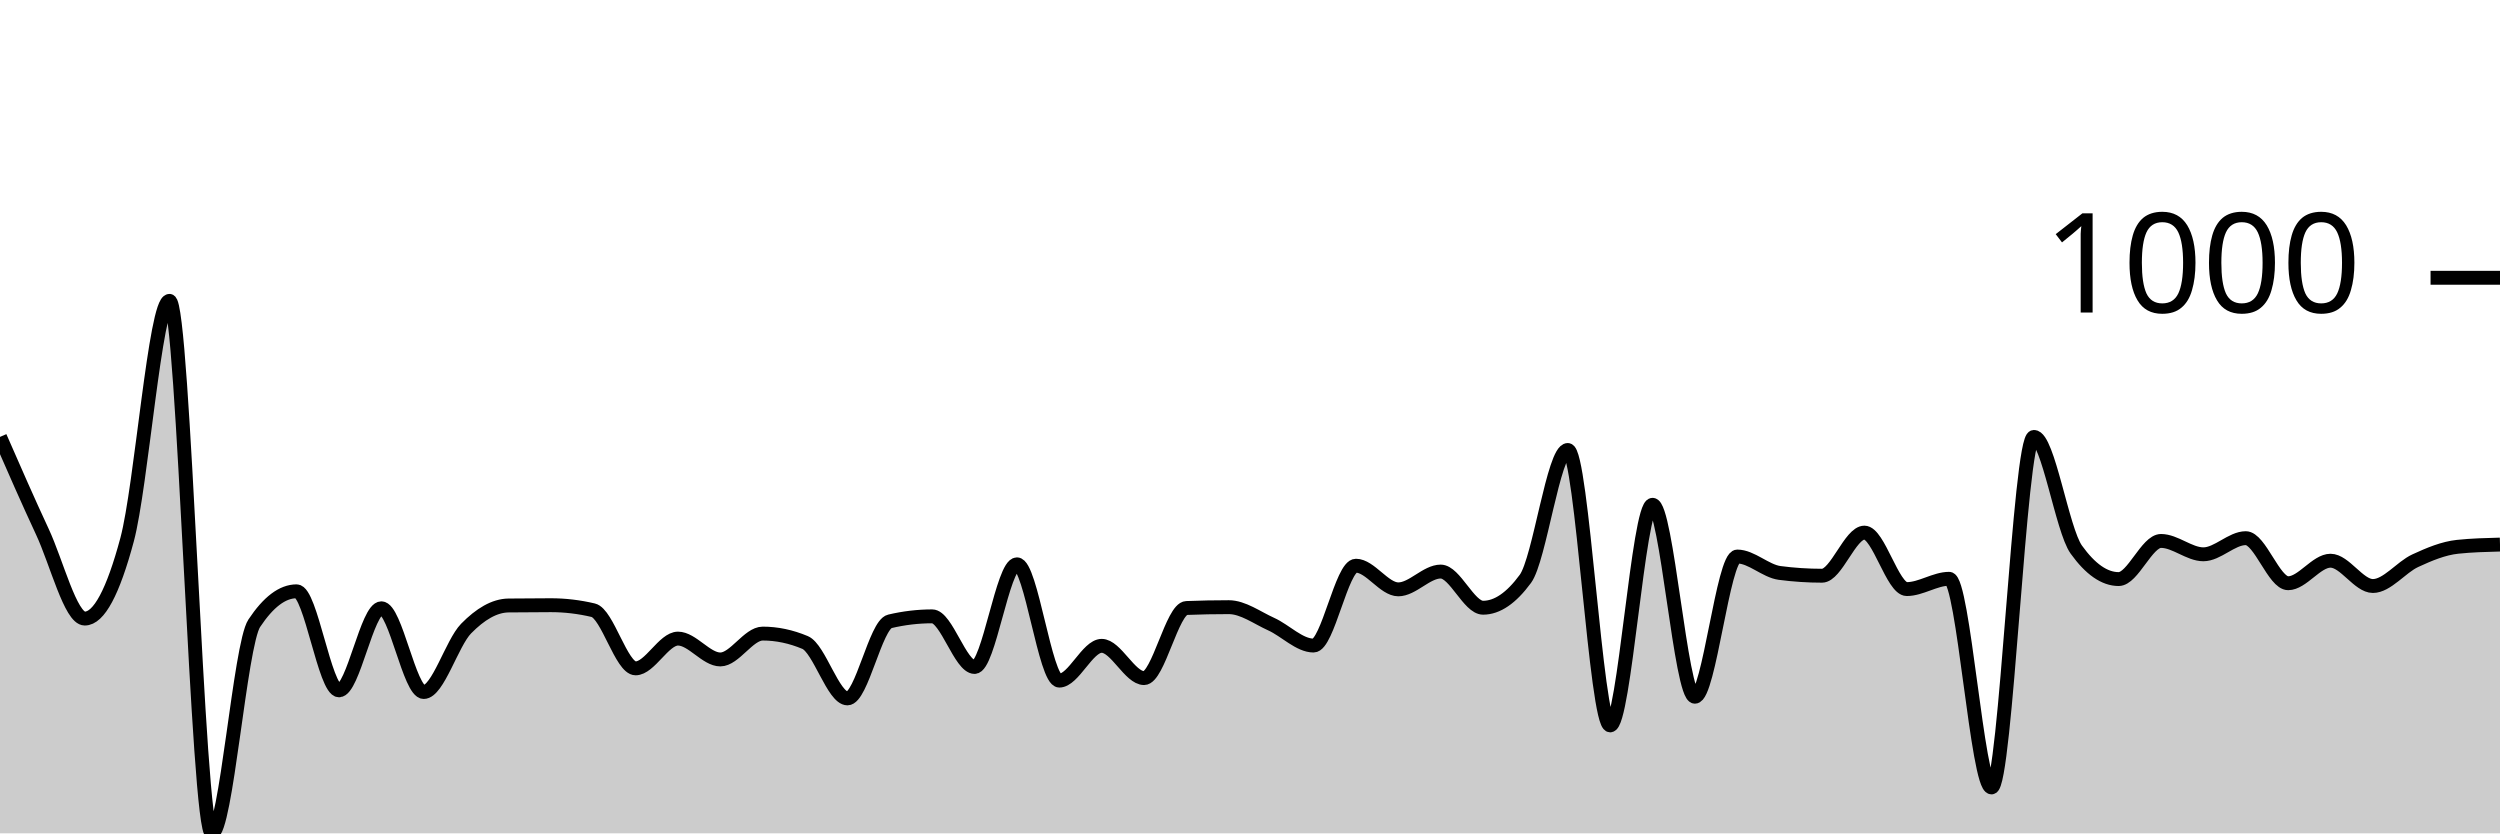
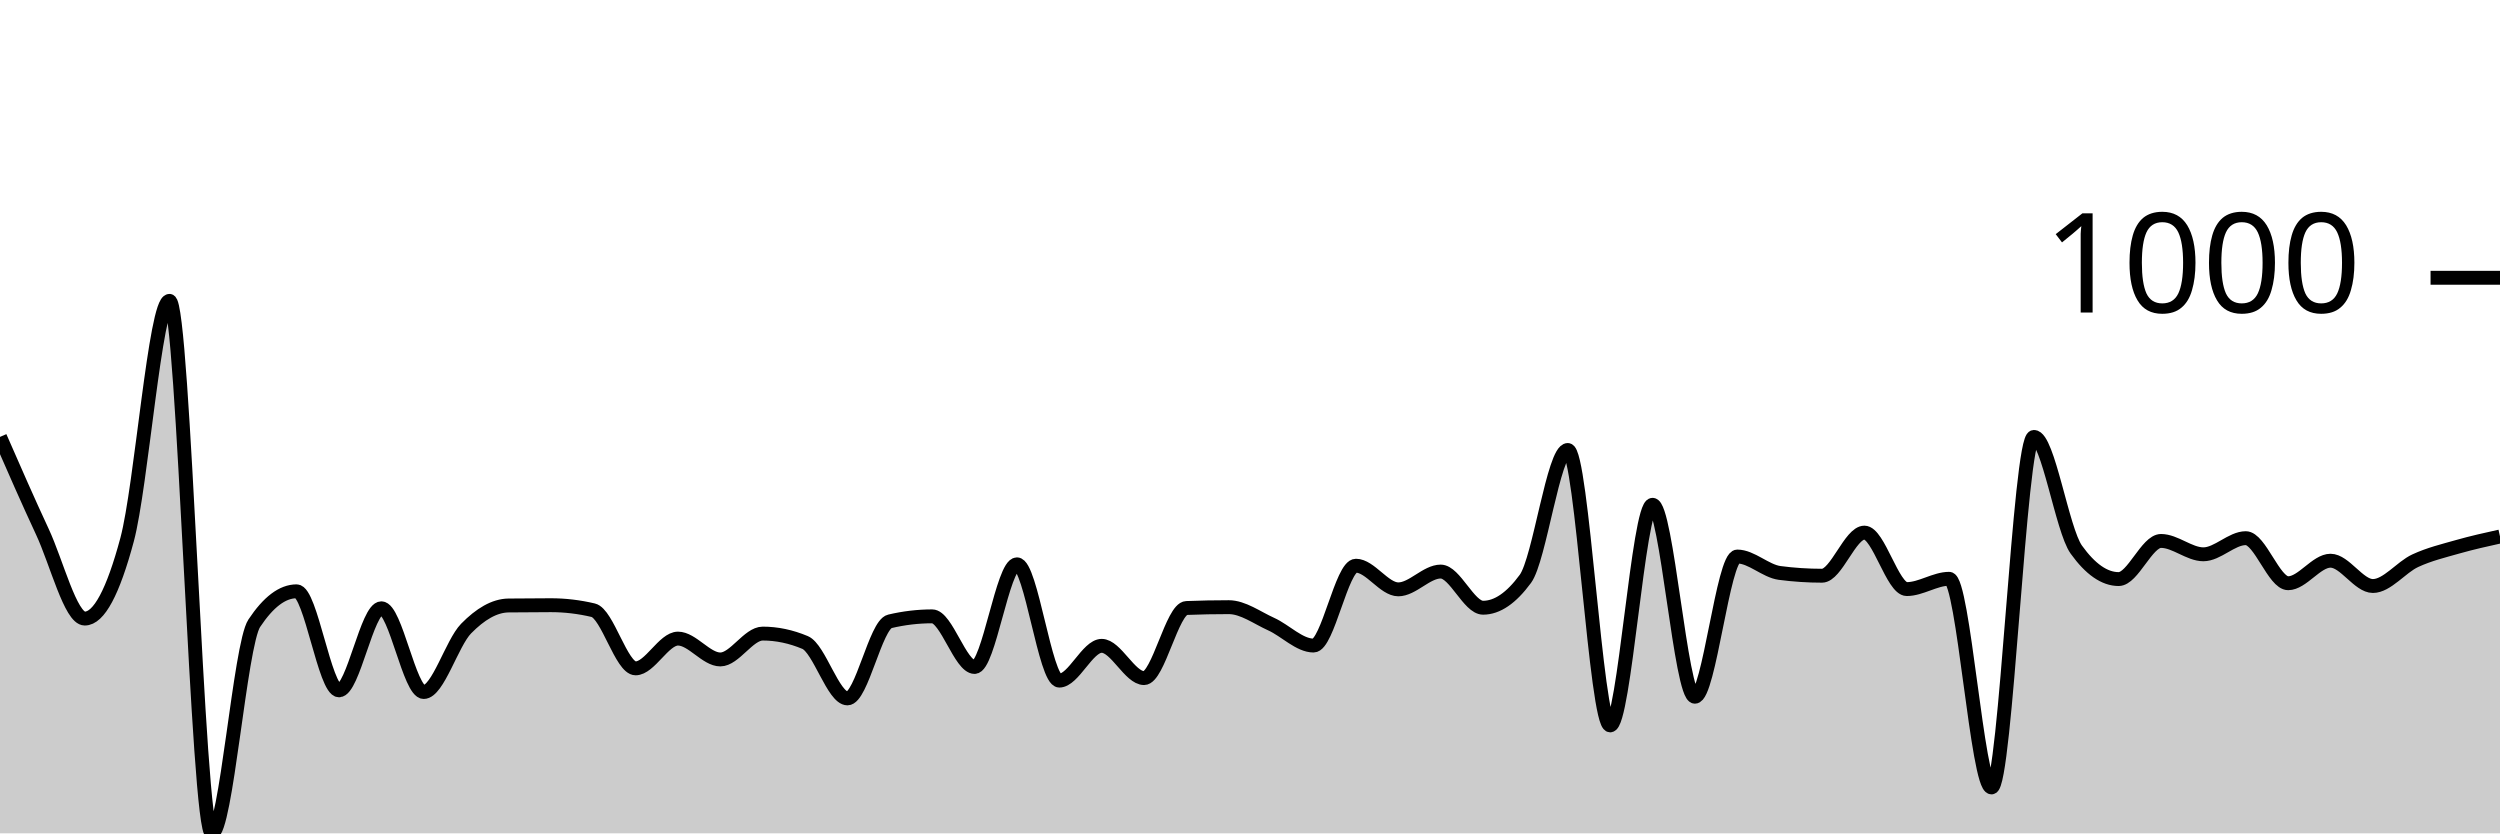
<svg xmlns="http://www.w3.org/2000/svg" viewBox="0 0 180 60">
  <g transform="translate(0,20)">
-     <path class="area" fill="rgba(0, 0, 0, 0.2)" d="M0,11.457C1.017,13.782,2.034,16.107,3.051,18.287C4.068,20.467,5.085,24.537,6.102,24.537C7.119,24.537,8.136,22.641,9.153,18.848C10.169,15.056,11.186,1.662,12.203,1.662C13.22,1.662,14.237,40,15.254,40C16.271,40,17.288,26.413,18.305,24.877C19.322,23.342,20.339,22.574,21.356,22.574C22.373,22.574,23.39,29.705,24.407,29.705C25.424,29.705,26.441,23.796,27.458,23.796C28.475,23.796,29.492,29.825,30.508,29.825C31.525,29.825,32.542,26.296,33.559,25.258C34.576,24.22,35.593,23.609,36.61,23.595C37.627,23.582,38.644,23.575,39.661,23.575C40.678,23.575,41.695,23.696,42.712,23.936C43.729,24.176,44.746,28.122,45.763,28.122C46.78,28.122,47.797,25.979,48.814,25.979C49.831,25.979,50.847,27.481,51.864,27.481C52.881,27.481,53.898,25.618,54.915,25.618C55.932,25.618,56.949,25.832,57.966,26.259C58.983,26.687,60,30.285,61.017,30.285C62.034,30.285,63.051,24.977,64.068,24.737C65.085,24.497,66.102,24.377,67.119,24.377C68.136,24.377,69.153,28.022,70.169,28.022C71.186,28.022,72.203,20.631,73.22,20.631C74.237,20.631,75.254,29.004,76.271,29.004C77.288,29.004,78.305,26.5,79.322,26.5C80.339,26.5,81.356,28.823,82.373,28.823C83.39,28.823,84.407,23.816,85.424,23.776C86.441,23.736,87.458,23.716,88.475,23.716C89.492,23.716,90.508,24.477,91.525,24.937C92.542,25.398,93.559,26.48,94.576,26.48C95.593,26.48,96.61,20.731,97.627,20.731C98.644,20.731,99.661,22.434,100.678,22.434C101.695,22.434,102.712,21.152,103.729,21.152C104.746,21.152,105.763,23.756,106.78,23.756C107.797,23.756,108.814,23.061,109.831,21.673C110.847,20.284,111.864,12.399,112.881,12.399C113.898,12.399,114.915,32.228,115.932,32.228C116.949,32.228,117.966,16.345,118.983,16.345C120,16.345,121.017,30.165,122.034,30.165C123.051,30.165,124.068,20.07,125.085,20.07C126.102,20.07,127.119,21.118,128.136,21.252C129.153,21.385,130.169,21.452,131.186,21.452C132.203,21.452,133.22,18.348,134.237,18.348C135.254,18.348,136.271,22.414,137.288,22.414C138.305,22.414,139.322,21.673,140.339,21.673C141.356,21.673,142.373,36.695,143.39,36.695C144.407,36.695,145.424,11.457,146.441,11.457C147.458,11.457,148.475,18.154,149.492,19.569C150.508,20.985,151.525,21.693,152.542,21.693C153.559,21.693,154.576,18.948,155.593,18.948C156.61,18.948,157.627,19.91,158.644,19.91C159.661,19.91,160.678,18.748,161.695,18.748C162.712,18.748,163.729,21.993,164.746,21.993C165.763,21.993,166.78,20.371,167.797,20.371C168.814,20.371,169.831,22.193,170.847,22.193C171.864,22.193,172.881,20.841,173.898,20.371C174.915,19.9,175.932,19.476,176.949,19.369C177.966,19.262,178.983,19.236,180,19.209L180,40C178.983,40,177.966,40,176.949,40C175.932,40,174.915,40,173.898,40C172.881,40,171.864,40,170.847,40C169.831,40,168.814,40,167.797,40C166.78,40,165.763,40,164.746,40C163.729,40,162.712,40,161.695,40C160.678,40,159.661,40,158.644,40C157.627,40,156.61,40,155.593,40C154.576,40,153.559,40,152.542,40C151.525,40,150.508,40,149.492,40C148.475,40,147.458,40,146.441,40C145.424,40,144.407,40,143.39,40C142.373,40,141.356,40,140.339,40C139.322,40,138.305,40,137.288,40C136.271,40,135.254,40,134.237,40C133.22,40,132.203,40,131.186,40C130.169,40,129.153,40,128.136,40C127.119,40,126.102,40,125.085,40C124.068,40,123.051,40,122.034,40C121.017,40,120,40,118.983,40C117.966,40,116.949,40,115.932,40C114.915,40,113.898,40,112.881,40C111.864,40,110.847,40,109.831,40C108.814,40,107.797,40,106.78,40C105.763,40,104.746,40,103.729,40C102.712,40,101.695,40,100.678,40C99.661,40,98.644,40,97.627,40C96.61,40,95.593,40,94.576,40C93.559,40,92.542,40,91.525,40C90.508,40,89.492,40,88.475,40C87.458,40,86.441,40,85.424,40C84.407,40,83.39,40,82.373,40C81.356,40,80.339,40,79.322,40C78.305,40,77.288,40,76.271,40C75.254,40,74.237,40,73.22,40C72.203,40,71.186,40,70.169,40C69.153,40,68.136,40,67.119,40C66.102,40,65.085,40,64.068,40C63.051,40,62.034,40,61.017,40C60,40,58.983,40,57.966,40C56.949,40,55.932,40,54.915,40C53.898,40,52.881,40,51.864,40C50.847,40,49.831,40,48.814,40C47.797,40,46.78,40,45.763,40C44.746,40,43.729,40,42.712,40C41.695,40,40.678,40,39.661,40C38.644,40,37.627,40,36.61,40C35.593,40,34.576,40,33.559,40C32.542,40,31.525,40,30.508,40C29.492,40,28.475,40,27.458,40C26.441,40,25.424,40,24.407,40C23.39,40,22.373,40,21.356,40C20.339,40,19.322,40,18.305,40C17.288,40,16.271,40,15.254,40C14.237,40,13.22,40,12.203,40C11.186,40,10.169,40,9.153,40C8.136,40,7.119,40,6.102,40C5.085,40,4.068,40,3.051,40C2.034,40,1.017,40,0,40Z" />
-     <path class="line" stroke="black" fill="none" d="M0,11.457C1.017,13.782,2.034,16.107,3.051,18.287C4.068,20.467,5.085,24.537,6.102,24.537C7.119,24.537,8.136,22.641,9.153,18.848C10.169,15.056,11.186,1.662,12.203,1.662C13.22,1.662,14.237,40,15.254,40C16.271,40,17.288,26.413,18.305,24.877C19.322,23.342,20.339,22.574,21.356,22.574C22.373,22.574,23.39,29.705,24.407,29.705C25.424,29.705,26.441,23.796,27.458,23.796C28.475,23.796,29.492,29.825,30.508,29.825C31.525,29.825,32.542,26.296,33.559,25.258C34.576,24.22,35.593,23.609,36.61,23.595C37.627,23.582,38.644,23.575,39.661,23.575C40.678,23.575,41.695,23.696,42.712,23.936C43.729,24.176,44.746,28.122,45.763,28.122C46.78,28.122,47.797,25.979,48.814,25.979C49.831,25.979,50.847,27.481,51.864,27.481C52.881,27.481,53.898,25.618,54.915,25.618C55.932,25.618,56.949,25.832,57.966,26.259C58.983,26.687,60,30.285,61.017,30.285C62.034,30.285,63.051,24.977,64.068,24.737C65.085,24.497,66.102,24.377,67.119,24.377C68.136,24.377,69.153,28.022,70.169,28.022C71.186,28.022,72.203,20.631,73.22,20.631C74.237,20.631,75.254,29.004,76.271,29.004C77.288,29.004,78.305,26.5,79.322,26.5C80.339,26.5,81.356,28.823,82.373,28.823C83.39,28.823,84.407,23.816,85.424,23.776C86.441,23.736,87.458,23.716,88.475,23.716C89.492,23.716,90.508,24.477,91.525,24.937C92.542,25.398,93.559,26.48,94.576,26.48C95.593,26.48,96.61,20.731,97.627,20.731C98.644,20.731,99.661,22.434,100.678,22.434C101.695,22.434,102.712,21.152,103.729,21.152C104.746,21.152,105.763,23.756,106.78,23.756C107.797,23.756,108.814,23.061,109.831,21.673C110.847,20.284,111.864,12.399,112.881,12.399C113.898,12.399,114.915,32.228,115.932,32.228C116.949,32.228,117.966,16.345,118.983,16.345C120,16.345,121.017,30.165,122.034,30.165C123.051,30.165,124.068,20.07,125.085,20.07C126.102,20.07,127.119,21.118,128.136,21.252C129.153,21.385,130.169,21.452,131.186,21.452C132.203,21.452,133.22,18.348,134.237,18.348C135.254,18.348,136.271,22.414,137.288,22.414C138.305,22.414,139.322,21.673,140.339,21.673C141.356,21.673,142.373,36.695,143.39,36.695C144.407,36.695,145.424,11.457,146.441,11.457C147.458,11.457,148.475,18.154,149.492,19.569C150.508,20.985,151.525,21.693,152.542,21.693C153.559,21.693,154.576,18.948,155.593,18.948C156.61,18.948,157.627,19.91,158.644,19.91C159.661,19.91,160.678,18.748,161.695,18.748C162.712,18.748,163.729,21.993,164.746,21.993C165.763,21.993,166.78,20.371,167.797,20.371C168.814,20.371,169.831,22.193,170.847,22.193C171.864,22.193,172.881,20.841,173.898,20.371C174.915,19.9,175.932,19.476,176.949,19.369C177.966,19.262,178.983,19.236,180,19.209" />
+     <path class="area" fill="rgba(0, 0, 0, 0.2)" d="M0,11.457C1.017,13.782,2.034,16.107,3.051,18.287C4.068,20.467,5.085,24.537,6.102,24.537C7.119,24.537,8.136,22.641,9.153,18.848C10.169,15.056,11.186,1.662,12.203,1.662C13.22,1.662,14.237,40,15.254,40C16.271,40,17.288,26.413,18.305,24.877C19.322,23.342,20.339,22.574,21.356,22.574C22.373,22.574,23.39,29.705,24.407,29.705C25.424,29.705,26.441,23.796,27.458,23.796C28.475,23.796,29.492,29.825,30.508,29.825C31.525,29.825,32.542,26.296,33.559,25.258C34.576,24.22,35.593,23.609,36.61,23.595C37.627,23.582,38.644,23.575,39.661,23.575C40.678,23.575,41.695,23.696,42.712,23.936C43.729,24.176,44.746,28.122,45.763,28.122C46.78,28.122,47.797,25.979,48.814,25.979C49.831,25.979,50.847,27.481,51.864,27.481C52.881,27.481,53.898,25.618,54.915,25.618C55.932,25.618,56.949,25.832,57.966,26.259C58.983,26.687,60,30.285,61.017,30.285C62.034,30.285,63.051,24.977,64.068,24.737C65.085,24.497,66.102,24.377,67.119,24.377C68.136,24.377,69.153,28.022,70.169,28.022C71.186,28.022,72.203,20.631,73.22,20.631C74.237,20.631,75.254,29.004,76.271,29.004C77.288,29.004,78.305,26.5,79.322,26.5C80.339,26.5,81.356,28.823,82.373,28.823C83.39,28.823,84.407,23.816,85.424,23.776C86.441,23.736,87.458,23.716,88.475,23.716C89.492,23.716,90.508,24.477,91.525,24.937C92.542,25.398,93.559,26.48,94.576,26.48C95.593,26.48,96.61,20.731,97.627,20.731C98.644,20.731,99.661,22.434,100.678,22.434C101.695,22.434,102.712,21.152,103.729,21.152C104.746,21.152,105.763,23.756,106.78,23.756C107.797,23.756,108.814,23.061,109.831,21.673C110.847,20.284,111.864,12.399,112.881,12.399C113.898,12.399,114.915,32.228,115.932,32.228C116.949,32.228,117.966,16.345,118.983,16.345C120,16.345,121.017,30.165,122.034,30.165C123.051,30.165,124.068,20.07,125.085,20.07C126.102,20.07,127.119,21.118,128.136,21.252C129.153,21.385,130.169,21.452,131.186,21.452C132.203,21.452,133.22,18.348,134.237,18.348C135.254,18.348,136.271,22.414,137.288,22.414C138.305,22.414,139.322,21.673,140.339,21.673C141.356,21.673,142.373,36.695,143.39,36.695C144.407,36.695,145.424,11.457,146.441,11.457C147.458,11.457,148.475,18.154,149.492,19.569C150.508,20.985,151.525,21.693,152.542,21.693C153.559,21.693,154.576,18.948,155.593,18.948C156.61,18.948,157.627,19.91,158.644,19.91C159.661,19.91,160.678,18.748,161.695,18.748C162.712,18.748,163.729,21.993,164.746,21.993C165.763,21.993,166.78,20.371,167.797,20.371C168.814,20.371,169.831,22.193,170.847,22.193C171.864,22.193,172.881,20.841,173.898,20.371C174.915,19.9,175.932,19.659,176.949,19.369C177.966,19.079,178.983,18.853,180,18.628L180,40C178.983,40,177.966,40,176.949,40C175.932,40,174.915,40,173.898,40C172.881,40,171.864,40,170.847,40C169.831,40,168.814,40,167.797,40C166.78,40,165.763,40,164.746,40C163.729,40,162.712,40,161.695,40C160.678,40,159.661,40,158.644,40C157.627,40,156.61,40,155.593,40C154.576,40,153.559,40,152.542,40C151.525,40,150.508,40,149.492,40C148.475,40,147.458,40,146.441,40C145.424,40,144.407,40,143.39,40C142.373,40,141.356,40,140.339,40C139.322,40,138.305,40,137.288,40C136.271,40,135.254,40,134.237,40C133.22,40,132.203,40,131.186,40C130.169,40,129.153,40,128.136,40C127.119,40,126.102,40,125.085,40C124.068,40,123.051,40,122.034,40C121.017,40,120,40,118.983,40C117.966,40,116.949,40,115.932,40C114.915,40,113.898,40,112.881,40C111.864,40,110.847,40,109.831,40C108.814,40,107.797,40,106.78,40C105.763,40,104.746,40,103.729,40C102.712,40,101.695,40,100.678,40C99.661,40,98.644,40,97.627,40C96.61,40,95.593,40,94.576,40C93.559,40,92.542,40,91.525,40C90.508,40,89.492,40,88.475,40C87.458,40,86.441,40,85.424,40C84.407,40,83.39,40,82.373,40C81.356,40,80.339,40,79.322,40C78.305,40,77.288,40,76.271,40C75.254,40,74.237,40,73.22,40C72.203,40,71.186,40,70.169,40C69.153,40,68.136,40,67.119,40C66.102,40,65.085,40,64.068,40C63.051,40,62.034,40,61.017,40C60,40,58.983,40,57.966,40C56.949,40,55.932,40,54.915,40C53.898,40,52.881,40,51.864,40C50.847,40,49.831,40,48.814,40C47.797,40,46.78,40,45.763,40C44.746,40,43.729,40,42.712,40C41.695,40,40.678,40,39.661,40C38.644,40,37.627,40,36.61,40C35.593,40,34.576,40,33.559,40C32.542,40,31.525,40,30.508,40C29.492,40,28.475,40,27.458,40C26.441,40,25.424,40,24.407,40C23.39,40,22.373,40,21.356,40C20.339,40,19.322,40,18.305,40C17.288,40,16.271,40,15.254,40C14.237,40,13.22,40,12.203,40C11.186,40,10.169,40,9.153,40C8.136,40,7.119,40,6.102,40C5.085,40,4.068,40,3.051,40C2.034,40,1.017,40,0,40Z" />
+     <path class="line" stroke="black" fill="none" d="M0,11.457C1.017,13.782,2.034,16.107,3.051,18.287C4.068,20.467,5.085,24.537,6.102,24.537C7.119,24.537,8.136,22.641,9.153,18.848C10.169,15.056,11.186,1.662,12.203,1.662C13.22,1.662,14.237,40,15.254,40C16.271,40,17.288,26.413,18.305,24.877C19.322,23.342,20.339,22.574,21.356,22.574C22.373,22.574,23.39,29.705,24.407,29.705C25.424,29.705,26.441,23.796,27.458,23.796C28.475,23.796,29.492,29.825,30.508,29.825C31.525,29.825,32.542,26.296,33.559,25.258C34.576,24.22,35.593,23.609,36.61,23.595C37.627,23.582,38.644,23.575,39.661,23.575C40.678,23.575,41.695,23.696,42.712,23.936C43.729,24.176,44.746,28.122,45.763,28.122C46.78,28.122,47.797,25.979,48.814,25.979C49.831,25.979,50.847,27.481,51.864,27.481C52.881,27.481,53.898,25.618,54.915,25.618C55.932,25.618,56.949,25.832,57.966,26.259C58.983,26.687,60,30.285,61.017,30.285C62.034,30.285,63.051,24.977,64.068,24.737C65.085,24.497,66.102,24.377,67.119,24.377C68.136,24.377,69.153,28.022,70.169,28.022C71.186,28.022,72.203,20.631,73.22,20.631C74.237,20.631,75.254,29.004,76.271,29.004C77.288,29.004,78.305,26.5,79.322,26.5C80.339,26.5,81.356,28.823,82.373,28.823C83.39,28.823,84.407,23.816,85.424,23.776C86.441,23.736,87.458,23.716,88.475,23.716C89.492,23.716,90.508,24.477,91.525,24.937C92.542,25.398,93.559,26.48,94.576,26.48C95.593,26.48,96.61,20.731,97.627,20.731C98.644,20.731,99.661,22.434,100.678,22.434C101.695,22.434,102.712,21.152,103.729,21.152C104.746,21.152,105.763,23.756,106.78,23.756C107.797,23.756,108.814,23.061,109.831,21.673C110.847,20.284,111.864,12.399,112.881,12.399C113.898,12.399,114.915,32.228,115.932,32.228C116.949,32.228,117.966,16.345,118.983,16.345C120,16.345,121.017,30.165,122.034,30.165C123.051,30.165,124.068,20.07,125.085,20.07C126.102,20.07,127.119,21.118,128.136,21.252C129.153,21.385,130.169,21.452,131.186,21.452C132.203,21.452,133.22,18.348,134.237,18.348C135.254,18.348,136.271,22.414,137.288,22.414C138.305,22.414,139.322,21.673,140.339,21.673C141.356,21.673,142.373,36.695,143.39,36.695C144.407,36.695,145.424,11.457,146.441,11.457C147.458,11.457,148.475,18.154,149.492,19.569C150.508,20.985,151.525,21.693,152.542,21.693C153.559,21.693,154.576,18.948,155.593,18.948C156.61,18.948,157.627,19.91,158.644,19.91C159.661,19.91,160.678,18.748,161.695,18.748C162.712,18.748,163.729,21.993,164.746,21.993C165.763,21.993,166.78,20.371,167.797,20.371C168.814,20.371,169.831,22.193,170.847,22.193C171.864,22.193,172.881,20.841,173.898,20.371C174.915,19.9,175.932,19.659,176.949,19.369C177.966,19.079,178.983,18.853,180,18.628" />
    <path class="axis-ceiling" stroke-width="1" stroke="black" fill="none" d="M175,0L180,0" />
    <text class="axis-ceiling-label" font-family="sans-serif" text-anchor="end" font-size="10px" x="170" y="2.5">1000</text>
  </g>
</svg>
